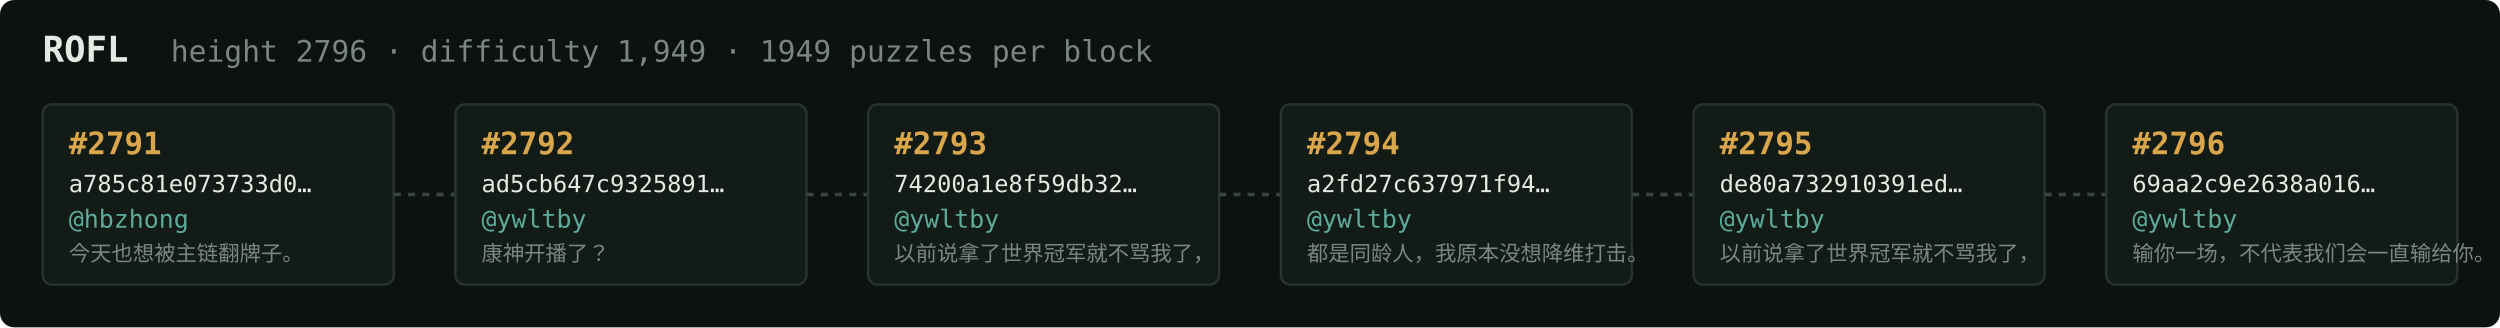
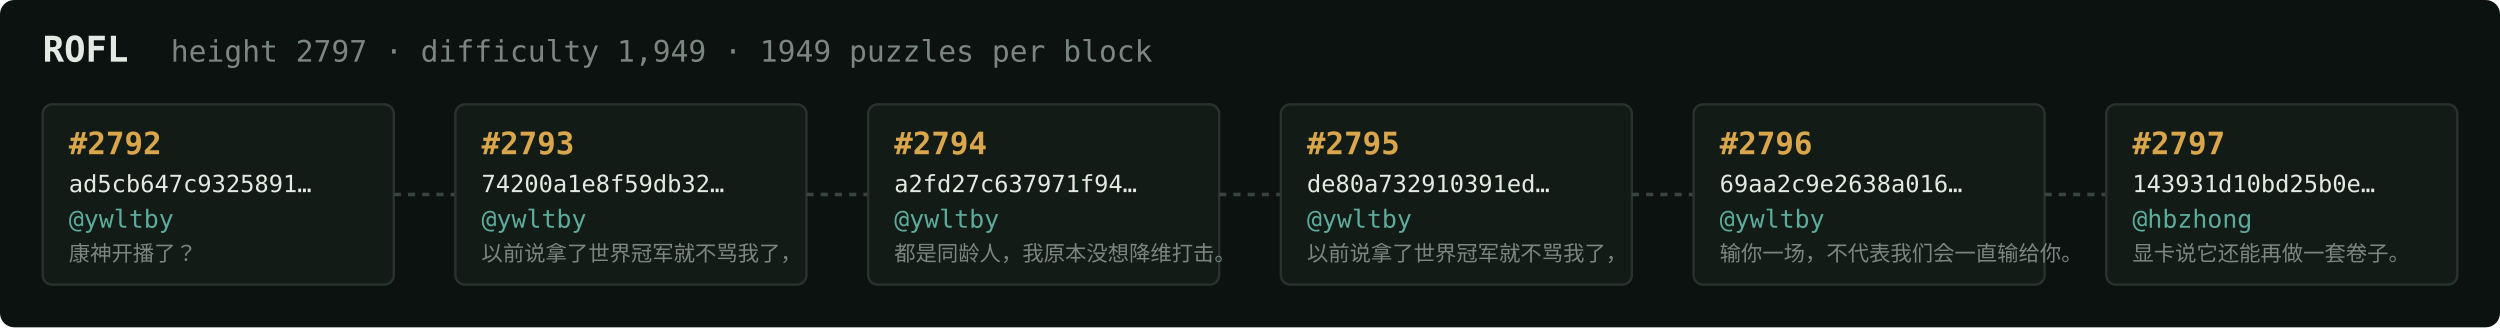
<svg xmlns="http://www.w3.org/2000/svg" width="1054" height="138" viewBox="0 0 1054 138" font-family="ui-monospace,SFMono-Regular,Menlo,monospace">
  <rect fill="#0c1210" width="1054" height="138" rx="6" />
  <text x="18" y="26" fill="#e5e9e3" font-size="15" font-weight="700">ROFL</text>
-   <text x="72" y="26" fill="#7a867f" font-size="12.5">height 2796 · difficulty 1,949 · 1949 puzzles per block</text>
+   <text x="72" y="26" fill="#7a867f" font-size="12.5">height 2797 · difficulty 1,949 · 1949 puzzles per block</text>
  <rect x="18" y="44" width="148" height="76" rx="4" fill="#131b17" stroke="#28332e" stroke-width="1" />
-   <text x="29" y="65" fill="#d9a64c" font-size="13" font-weight="700">#2791</text>
-   <text x="29" y="81" fill="#e5e9e3" font-size="10">a785c81e073733d0…</text>
-   <text x="29" y="96" fill="#5cab9b" font-size="10.5">@hbzhong</text>
-   <text x="29" y="110" fill="#7a867f" font-size="9">今天也想被主链翻牌子。</text>
+   <text x="29" y="65" fill="#d9a64c" font-size="13" font-weight="700">#2792</text>
+   <text x="29" y="81" fill="#e5e9e3" font-size="10">ad5cb647c9325891…</text>
+   <text x="29" y="96" fill="#5cab9b" font-size="10.5">@ywltby</text>
+   <text x="29" y="110" fill="#7a867f" font-size="9">康神开播了？</text>
  <line x1="166" y1="82.0" x2="192" y2="82.0" stroke="#38443e" stroke-width="1.5" stroke-dasharray="3 3" />
  <rect x="192" y="44" width="148" height="76" rx="4" fill="#131b17" stroke="#28332e" stroke-width="1" />
-   <text x="203" y="65" fill="#d9a64c" font-size="13" font-weight="700">#2792</text>
-   <text x="203" y="81" fill="#e5e9e3" font-size="10">ad5cb647c9325891…</text>
+   <text x="203" y="65" fill="#d9a64c" font-size="13" font-weight="700">#2793</text>
+   <text x="203" y="81" fill="#e5e9e3" font-size="10">74200a1e8f59db32…</text>
  <text x="203" y="96" fill="#5cab9b" font-size="10.5">@ywltby</text>
-   <text x="203" y="110" fill="#7a867f" font-size="9">康神开播了？</text>
+   <text x="203" y="110" fill="#7a867f" font-size="9">以前说拿了世界冠军就不骂我了，</text>
  <line x1="340" y1="82.0" x2="366" y2="82.0" stroke="#38443e" stroke-width="1.5" stroke-dasharray="3 3" />
  <rect x="366" y="44" width="148" height="76" rx="4" fill="#131b17" stroke="#28332e" stroke-width="1" />
-   <text x="377" y="65" fill="#d9a64c" font-size="13" font-weight="700">#2793</text>
-   <text x="377" y="81" fill="#e5e9e3" font-size="10">74200a1e8f59db32…</text>
+   <text x="377" y="65" fill="#d9a64c" font-size="13" font-weight="700">#2794</text>
+   <text x="377" y="81" fill="#e5e9e3" font-size="10">a2fd27c637971f94…</text>
  <text x="377" y="96" fill="#5cab9b" font-size="10.5">@ywltby</text>
-   <text x="377" y="110" fill="#7a867f" font-size="9">以前说拿了世界冠军就不骂我了，</text>
+   <text x="377" y="110" fill="#7a867f" font-size="9">都是同龄人，我原本没想降维打击。</text>
  <line x1="514" y1="82.0" x2="540" y2="82.0" stroke="#38443e" stroke-width="1.5" stroke-dasharray="3 3" />
  <rect x="540" y="44" width="148" height="76" rx="4" fill="#131b17" stroke="#28332e" stroke-width="1" />
-   <text x="551" y="65" fill="#d9a64c" font-size="13" font-weight="700">#2794</text>
-   <text x="551" y="81" fill="#e5e9e3" font-size="10">a2fd27c637971f94…</text>
+   <text x="551" y="65" fill="#d9a64c" font-size="13" font-weight="700">#2795</text>
+   <text x="551" y="81" fill="#e5e9e3" font-size="10">de80a732910391ed…</text>
  <text x="551" y="96" fill="#5cab9b" font-size="10.5">@ywltby</text>
-   <text x="551" y="110" fill="#7a867f" font-size="9">都是同龄人，我原本没想降维打击。</text>
+   <text x="551" y="110" fill="#7a867f" font-size="9">以前说拿了世界冠军就不骂我了，</text>
  <line x1="688" y1="82.0" x2="714" y2="82.0" stroke="#38443e" stroke-width="1.5" stroke-dasharray="3 3" />
  <rect x="714" y="44" width="148" height="76" rx="4" fill="#131b17" stroke="#28332e" stroke-width="1" />
-   <text x="725" y="65" fill="#d9a64c" font-size="13" font-weight="700">#2795</text>
-   <text x="725" y="81" fill="#e5e9e3" font-size="10">de80a732910391ed…</text>
+   <text x="725" y="65" fill="#d9a64c" font-size="13" font-weight="700">#2796</text>
+   <text x="725" y="81" fill="#e5e9e3" font-size="10">69aa2c9e2638a016…</text>
  <text x="725" y="96" fill="#5cab9b" font-size="10.5">@ywltby</text>
-   <text x="725" y="110" fill="#7a867f" font-size="9">以前说拿了世界冠军就不骂我了，</text>
+   <text x="725" y="110" fill="#7a867f" font-size="9">输你一场，不代表我们会一直输给你。</text>
  <line x1="862" y1="82.0" x2="888" y2="82.0" stroke="#38443e" stroke-width="1.5" stroke-dasharray="3 3" />
  <rect x="888" y="44" width="148" height="76" rx="4" fill="#131b17" stroke="#28332e" stroke-width="1" />
-   <text x="899" y="65" fill="#d9a64c" font-size="13" font-weight="700">#2796</text>
-   <text x="899" y="81" fill="#e5e9e3" font-size="10">69aa2c9e2638a016…</text>
-   <text x="899" y="96" fill="#5cab9b" font-size="10.5">@ywltby</text>
-   <text x="899" y="110" fill="#7a867f" font-size="9">输你一场，不代表我们会一直输给你。</text>
+   <text x="899" y="65" fill="#d9a64c" font-size="13" font-weight="700">#2797</text>
+   <text x="899" y="81" fill="#e5e9e3" font-size="10">143931d10bd25b0e…</text>
+   <text x="899" y="96" fill="#5cab9b" font-size="10.5">@hbzhong</text>
+   <text x="899" y="110" fill="#7a867f" font-size="9">显卡说它还能再做一套卷子。</text>
</svg>
